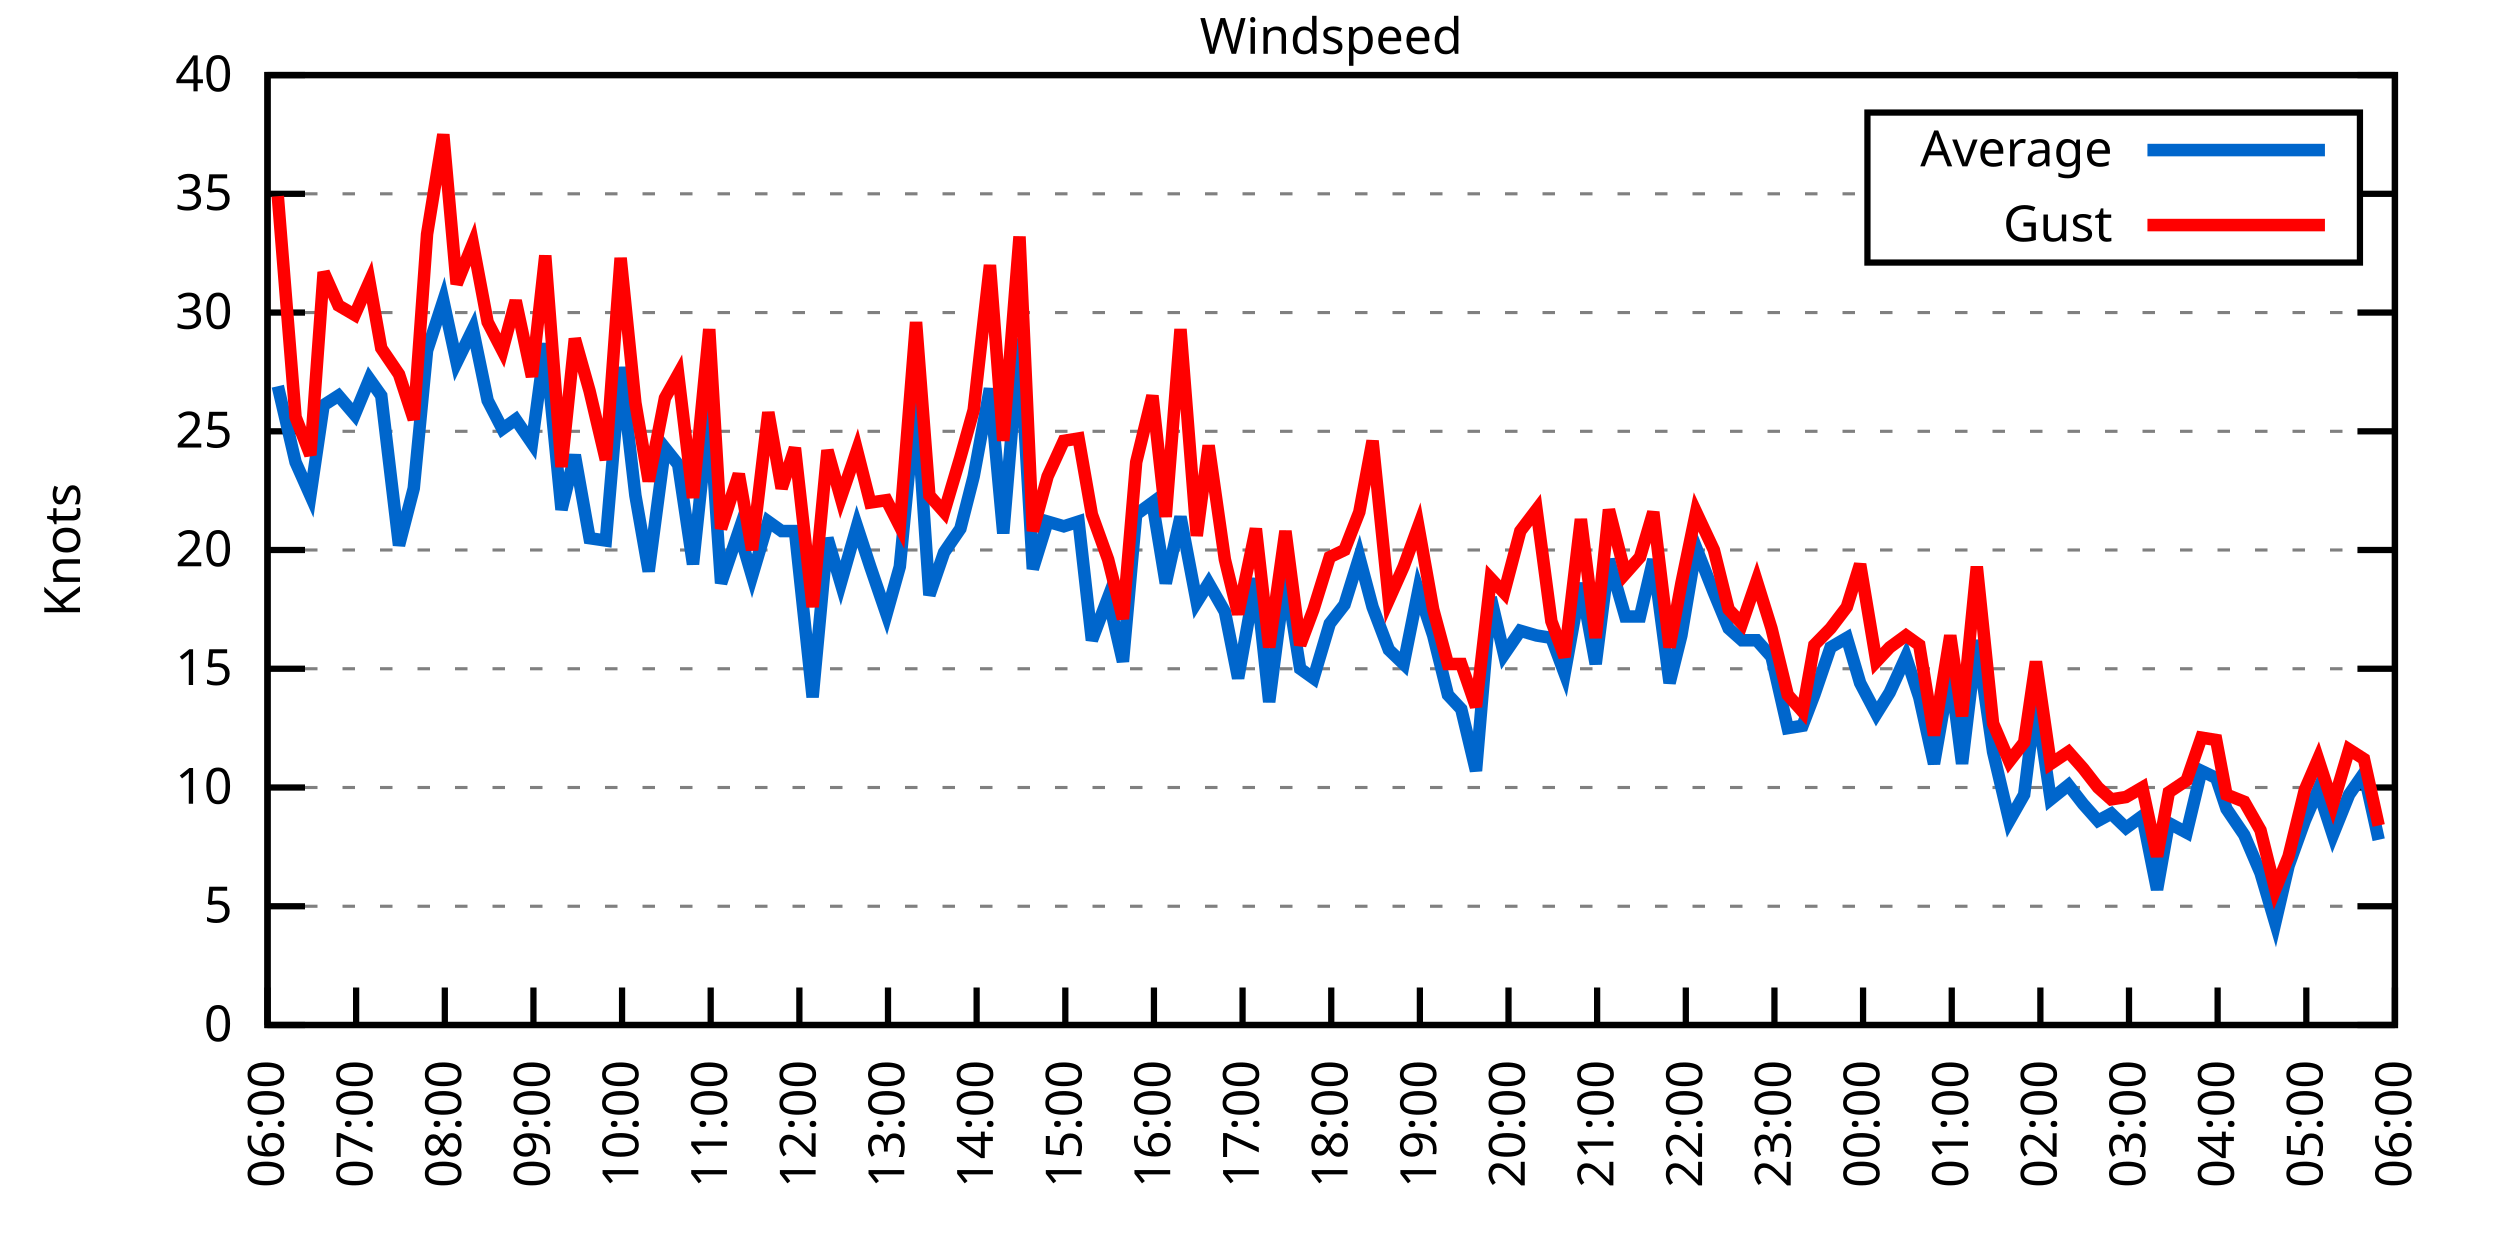
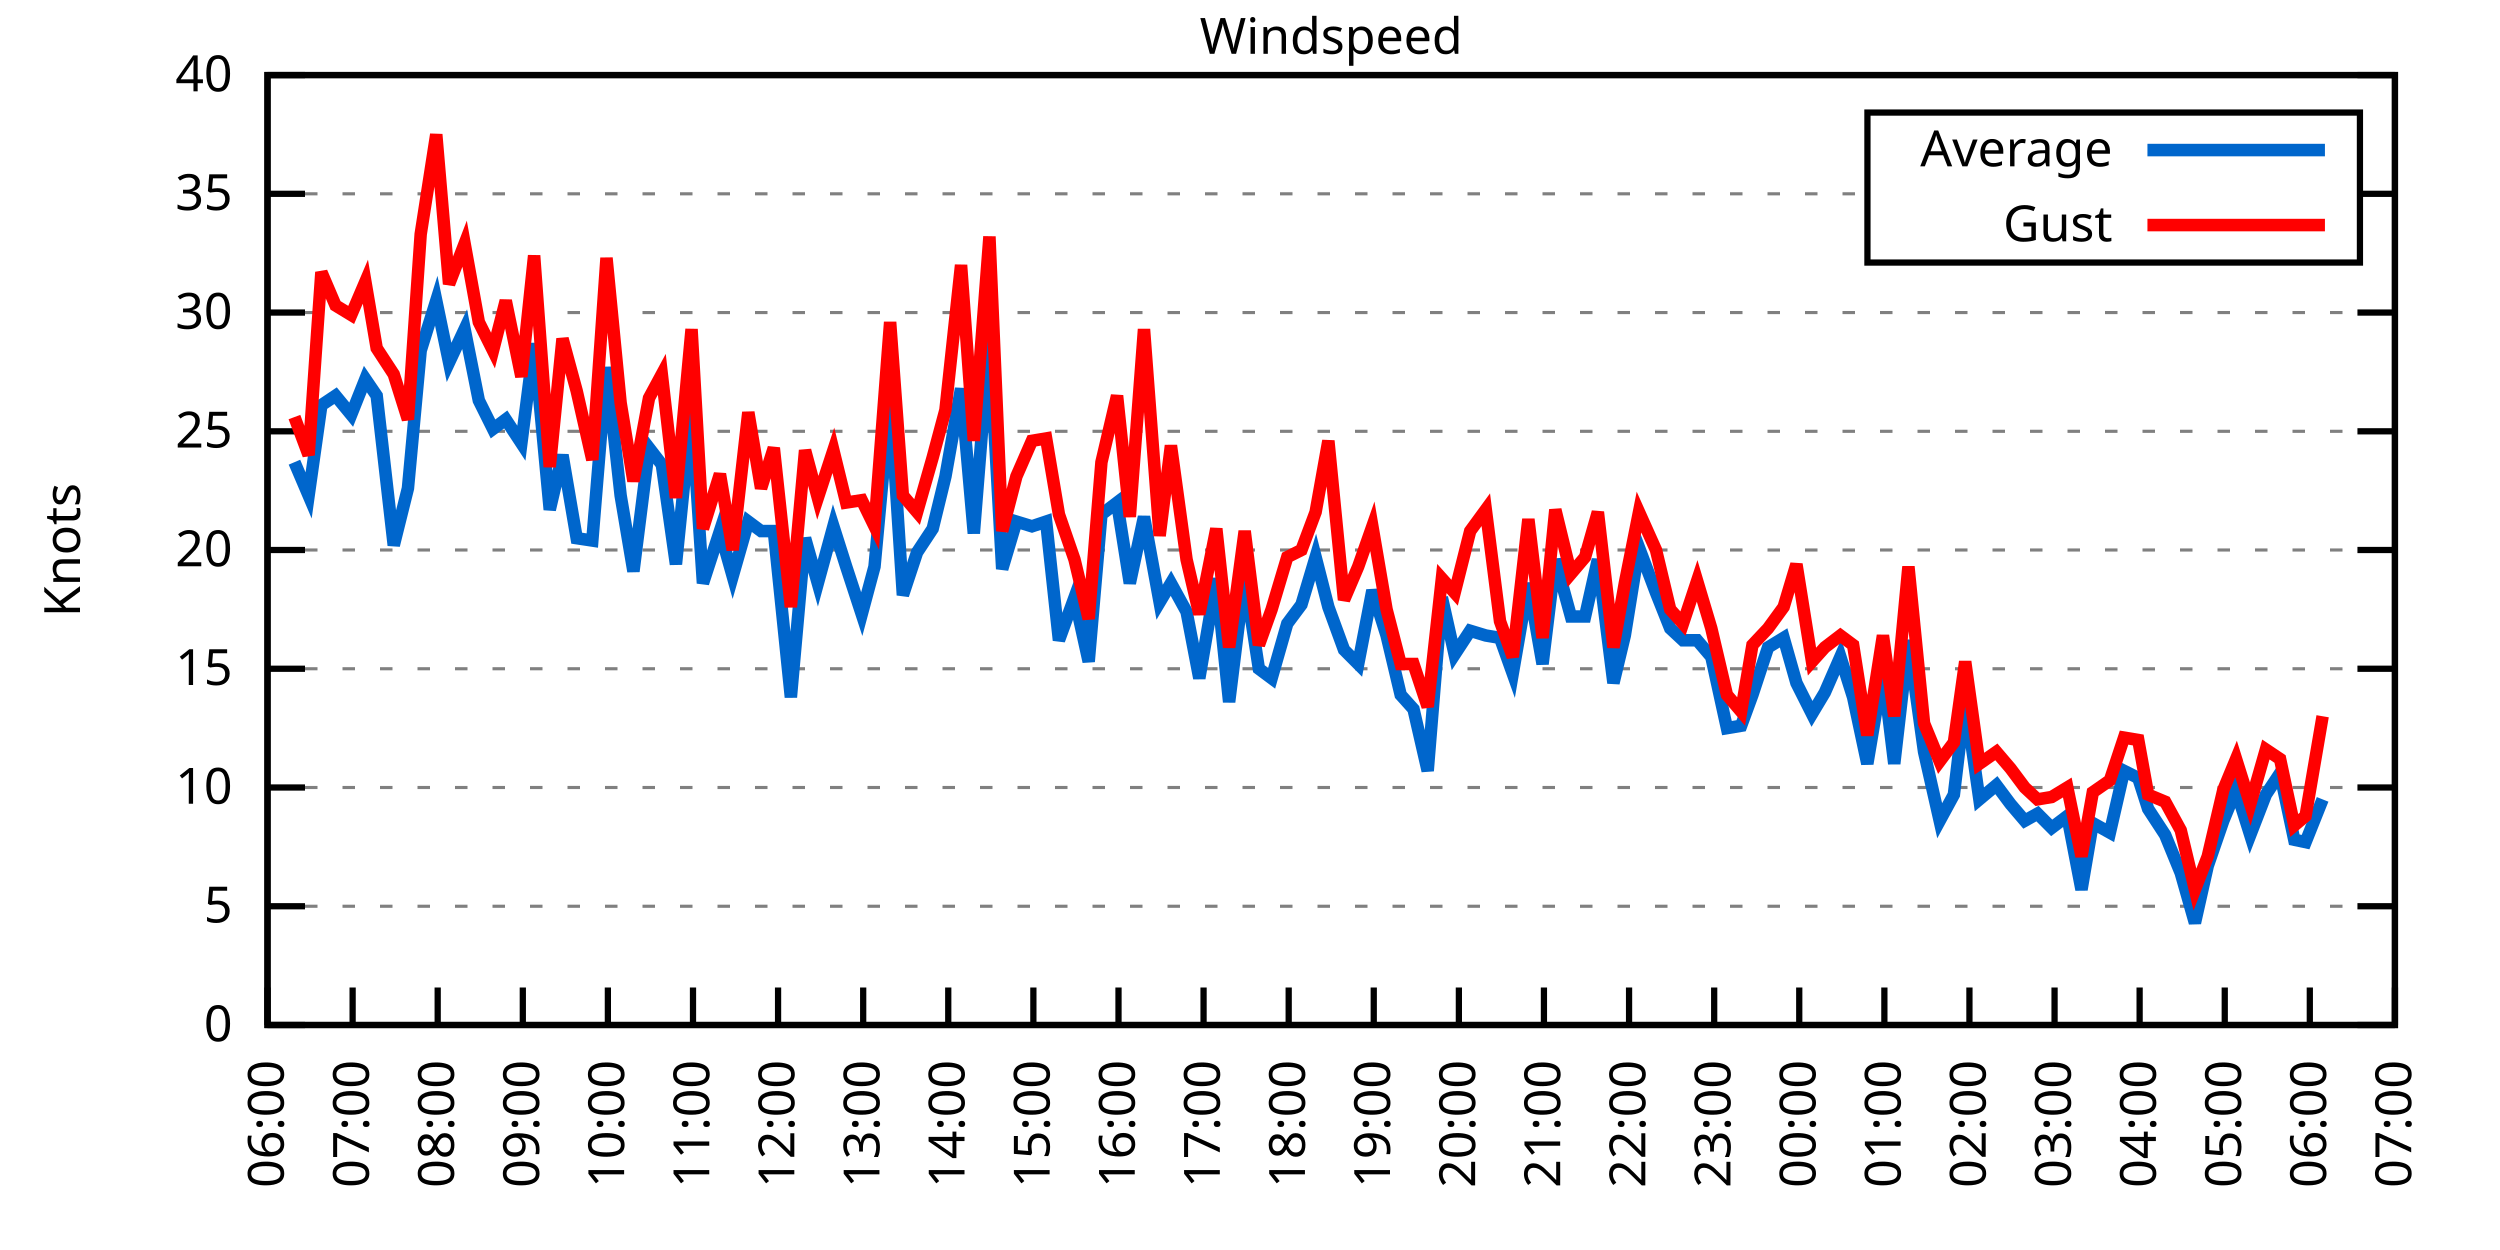
<svg xmlns="http://www.w3.org/2000/svg" xmlns:xlink="http://www.w3.org/1999/xlink" width="400" height="200" viewBox="0 0 400 200">
  <g id="gnuplot_canvas">
    <rect x="0" y="0" width="400" height="200" fill="none" />
    <defs>
      <circle id="gpDot" r="0.5" stroke-width="0.5" stroke="currentColor" />
      <path id="gpPt0" stroke-width="0.333" stroke="currentColor" d="M-1,0 h2 M0,-1 v2" />
      <path id="gpPt1" stroke-width="0.333" stroke="currentColor" d="M-1,-1 L1,1 M1,-1 L-1,1" />
      <path id="gpPt2" stroke-width="0.333" stroke="currentColor" d="M-1,0 L1,0 M0,-1 L0,1 M-1,-1 L1,1 M-1,1 L1,-1" />
      <rect id="gpPt3" stroke-width="0.333" stroke="currentColor" x="-1" y="-1" width="2" height="2" />
      <rect id="gpPt4" stroke-width="0.333" stroke="currentColor" fill="currentColor" x="-1" y="-1" width="2" height="2" />
      <circle id="gpPt5" stroke-width="0.333" stroke="currentColor" cx="0" cy="0" r="1" />
      <use xlink:href="#gpPt5" id="gpPt6" fill="currentColor" stroke="none" />
      <path id="gpPt7" stroke-width="0.333" stroke="currentColor" d="M0,-1.33 L-1.33,0.67 L1.33,0.67 z" />
      <use xlink:href="#gpPt7" id="gpPt8" fill="currentColor" stroke="none" />
      <use xlink:href="#gpPt7" id="gpPt9" stroke="currentColor" transform="rotate(180)" />
      <use xlink:href="#gpPt9" id="gpPt10" fill="currentColor" stroke="none" />
      <use xlink:href="#gpPt3" id="gpPt11" stroke="currentColor" transform="rotate(45)" />
      <use xlink:href="#gpPt11" id="gpPt12" fill="currentColor" stroke="none" />
      <path id="gpPt13" stroke-width="0.333" stroke="currentColor" d="M0,1.330 L1.265,0.411 L0.782,-1.067 L-0.782,-1.076 L-1.265,0.411 z" />
      <use xlink:href="#gpPt13" id="gpPt14" fill="currentColor" stroke="none" />
      <filter id="textbox" filterUnits="objectBoundingBox" x="0" y="0" height="1" width="1">
        <feFlood flood-color="white" flood-opacity="1" result="bgnd" />
        <feComposite in="SourceGraphic" in2="bgnd" operator="atop" />
      </filter>
      <filter id="greybox" filterUnits="objectBoundingBox" x="0" y="0" height="1" width="1">
        <feFlood flood-color="lightgrey" flood-opacity="1" result="grey" />
        <feComposite in="SourceGraphic" in2="grey" operator="atop" />
      </filter>
    </defs>
    <g fill="none" color="white" stroke="currentColor" stroke-width="1.00" stroke-linecap="butt" stroke-linejoin="miter">
</g>
    <g fill="none" color="black" stroke="currentColor" stroke-width="1.00" stroke-linecap="butt" stroke-linejoin="miter">
      <g stroke="none" shape-rendering="crispEdges">
        <polygon fill="rgb(255, 255, 255)" points="42.80,164.00 383.18,164.00 383.18,12.02 42.80,12.02 " />
      </g>
    </g>
    <g fill="none" color="black" stroke="currentColor" stroke-width="1.00" stroke-linecap="butt" stroke-linejoin="miter">
</g>
    <g fill="none" color="black" stroke="black" stroke-width="0.50" stroke-linecap="butt" stroke-linejoin="miter">
</g>
    <g fill="none" color="gray" stroke="currentColor" stroke-width="0.50" stroke-linecap="butt" stroke-linejoin="miter">
      <path stroke="gray" stroke-dasharray="2,4" class="gridline" d="M42.80,164.00 L383.19,164.00  " />
    </g>
    <g fill="none" color="gray" stroke="gray" stroke-width="1.00" stroke-linecap="butt" stroke-linejoin="miter">
</g>
    <g fill="none" color="black" stroke="currentColor" stroke-width="1.00" stroke-linecap="butt" stroke-linejoin="miter">
      <path stroke="black" d="M42.80,164.00 L48.80,164.00 M383.19,164.00 L377.19,164.00  " />
      <g transform="translate(37.20,166.60)" stroke="none" fill="black" font-family="Sans" font-size="8.00" text-anchor="end">
        <text>
          <tspan font-family="Sans"> 0</tspan>
        </text>
      </g>
    </g>
    <g fill="none" color="black" stroke="currentColor" stroke-width="1.00" stroke-linecap="butt" stroke-linejoin="miter">
</g>
    <g fill="none" color="black" stroke="black" stroke-width="0.50" stroke-linecap="butt" stroke-linejoin="miter">
</g>
    <g fill="none" color="gray" stroke="currentColor" stroke-width="0.50" stroke-linecap="butt" stroke-linejoin="miter">
      <path stroke="gray" stroke-dasharray="2,4" class="gridline" d="M42.80,145.00 L383.19,145.00  " />
    </g>
    <g fill="none" color="gray" stroke="gray" stroke-width="1.00" stroke-linecap="butt" stroke-linejoin="miter">
</g>
    <g fill="none" color="black" stroke="currentColor" stroke-width="1.00" stroke-linecap="butt" stroke-linejoin="miter">
      <path stroke="black" d="M42.80,145.00 L48.80,145.00 M383.19,145.00 L377.19,145.00  " />
      <g transform="translate(37.20,147.60)" stroke="none" fill="black" font-family="Sans" font-size="8.00" text-anchor="end">
        <text>
          <tspan font-family="Sans"> 5</tspan>
        </text>
      </g>
    </g>
    <g fill="none" color="black" stroke="currentColor" stroke-width="1.00" stroke-linecap="butt" stroke-linejoin="miter">
</g>
    <g fill="none" color="black" stroke="black" stroke-width="0.50" stroke-linecap="butt" stroke-linejoin="miter">
</g>
    <g fill="none" color="gray" stroke="currentColor" stroke-width="0.50" stroke-linecap="butt" stroke-linejoin="miter">
      <path stroke="gray" stroke-dasharray="2,4" class="gridline" d="M42.80,126.00 L383.19,126.00  " />
    </g>
    <g fill="none" color="gray" stroke="gray" stroke-width="1.00" stroke-linecap="butt" stroke-linejoin="miter">
</g>
    <g fill="none" color="black" stroke="currentColor" stroke-width="1.00" stroke-linecap="butt" stroke-linejoin="miter">
      <path stroke="black" d="M42.80,126.00 L48.80,126.00 M383.19,126.00 L377.19,126.00  " />
      <g transform="translate(37.20,128.60)" stroke="none" fill="black" font-family="Sans" font-size="8.00" text-anchor="end">
        <text>
          <tspan font-family="Sans"> 10</tspan>
        </text>
      </g>
    </g>
    <g fill="none" color="black" stroke="currentColor" stroke-width="1.00" stroke-linecap="butt" stroke-linejoin="miter">
</g>
    <g fill="none" color="black" stroke="black" stroke-width="0.50" stroke-linecap="butt" stroke-linejoin="miter">
</g>
    <g fill="none" color="gray" stroke="currentColor" stroke-width="0.50" stroke-linecap="butt" stroke-linejoin="miter">
      <path stroke="gray" stroke-dasharray="2,4" class="gridline" d="M42.80,107.00 L383.19,107.00  " />
    </g>
    <g fill="none" color="gray" stroke="gray" stroke-width="1.00" stroke-linecap="butt" stroke-linejoin="miter">
</g>
    <g fill="none" color="black" stroke="currentColor" stroke-width="1.00" stroke-linecap="butt" stroke-linejoin="miter">
      <path stroke="black" d="M42.80,107.00 L48.80,107.00 M383.19,107.00 L377.19,107.00  " />
      <g transform="translate(37.20,109.60)" stroke="none" fill="black" font-family="Sans" font-size="8.00" text-anchor="end">
        <text>
          <tspan font-family="Sans"> 15</tspan>
        </text>
      </g>
    </g>
    <g fill="none" color="black" stroke="currentColor" stroke-width="1.00" stroke-linecap="butt" stroke-linejoin="miter">
</g>
    <g fill="none" color="black" stroke="black" stroke-width="0.50" stroke-linecap="butt" stroke-linejoin="miter">
</g>
    <g fill="none" color="gray" stroke="currentColor" stroke-width="0.50" stroke-linecap="butt" stroke-linejoin="miter">
      <path stroke="gray" stroke-dasharray="2,4" class="gridline" d="M42.80,88.00 L383.19,88.00  " />
    </g>
    <g fill="none" color="gray" stroke="gray" stroke-width="1.00" stroke-linecap="butt" stroke-linejoin="miter">
</g>
    <g fill="none" color="black" stroke="currentColor" stroke-width="1.00" stroke-linecap="butt" stroke-linejoin="miter">
      <path stroke="black" d="M42.80,88.00 L48.80,88.00 M383.19,88.00 L377.19,88.00  " />
      <g transform="translate(37.20,90.60)" stroke="none" fill="black" font-family="Sans" font-size="8.00" text-anchor="end">
        <text>
          <tspan font-family="Sans"> 20</tspan>
        </text>
      </g>
    </g>
    <g fill="none" color="black" stroke="currentColor" stroke-width="1.00" stroke-linecap="butt" stroke-linejoin="miter">
</g>
    <g fill="none" color="black" stroke="black" stroke-width="0.50" stroke-linecap="butt" stroke-linejoin="miter">
</g>
    <g fill="none" color="gray" stroke="currentColor" stroke-width="0.50" stroke-linecap="butt" stroke-linejoin="miter">
      <path stroke="gray" stroke-dasharray="2,4" class="gridline" d="M42.80,69.01 L383.19,69.01  " />
    </g>
    <g fill="none" color="gray" stroke="gray" stroke-width="1.00" stroke-linecap="butt" stroke-linejoin="miter">
</g>
    <g fill="none" color="black" stroke="currentColor" stroke-width="1.00" stroke-linecap="butt" stroke-linejoin="miter">
      <path stroke="black" d="M42.80,69.01 L48.80,69.01 M383.19,69.01 L377.19,69.01  " />
      <g transform="translate(37.20,71.61)" stroke="none" fill="black" font-family="Sans" font-size="8.00" text-anchor="end">
        <text>
          <tspan font-family="Sans"> 25</tspan>
        </text>
      </g>
    </g>
    <g fill="none" color="black" stroke="currentColor" stroke-width="1.00" stroke-linecap="butt" stroke-linejoin="miter">
</g>
    <g fill="none" color="black" stroke="black" stroke-width="0.50" stroke-linecap="butt" stroke-linejoin="miter">
</g>
    <g fill="none" color="gray" stroke="currentColor" stroke-width="0.50" stroke-linecap="butt" stroke-linejoin="miter">
      <path stroke="gray" stroke-dasharray="2,4" class="gridline" d="M42.80,50.01 L383.19,50.01  " />
    </g>
    <g fill="none" color="gray" stroke="gray" stroke-width="1.00" stroke-linecap="butt" stroke-linejoin="miter">
</g>
    <g fill="none" color="black" stroke="currentColor" stroke-width="1.00" stroke-linecap="butt" stroke-linejoin="miter">
      <path stroke="black" d="M42.80,50.01 L48.80,50.01 M383.19,50.01 L377.19,50.01  " />
      <g transform="translate(37.20,52.61)" stroke="none" fill="black" font-family="Sans" font-size="8.00" text-anchor="end">
        <text>
          <tspan font-family="Sans"> 30</tspan>
        </text>
      </g>
    </g>
    <g fill="none" color="black" stroke="currentColor" stroke-width="1.00" stroke-linecap="butt" stroke-linejoin="miter">
</g>
    <g fill="none" color="black" stroke="black" stroke-width="0.50" stroke-linecap="butt" stroke-linejoin="miter">
</g>
    <g fill="none" color="gray" stroke="currentColor" stroke-width="0.50" stroke-linecap="butt" stroke-linejoin="miter">
      <path stroke="gray" stroke-dasharray="2,4" class="gridline" d="M42.80,31.01 L298.79,31.01 M377.59,31.01 L383.19,31.01  " />
    </g>
    <g fill="none" color="gray" stroke="gray" stroke-width="1.00" stroke-linecap="butt" stroke-linejoin="miter">
</g>
    <g fill="none" color="black" stroke="currentColor" stroke-width="1.00" stroke-linecap="butt" stroke-linejoin="miter">
      <path stroke="black" d="M42.80,31.01 L48.80,31.01 M383.19,31.01 L377.19,31.01  " />
      <g transform="translate(37.20,33.61)" stroke="none" fill="black" font-family="Sans" font-size="8.00" text-anchor="end">
        <text>
          <tspan font-family="Sans"> 35</tspan>
        </text>
      </g>
    </g>
    <g fill="none" color="black" stroke="currentColor" stroke-width="1.00" stroke-linecap="butt" stroke-linejoin="miter">
</g>
    <g fill="none" color="black" stroke="black" stroke-width="0.50" stroke-linecap="butt" stroke-linejoin="miter">
</g>
    <g fill="none" color="gray" stroke="currentColor" stroke-width="0.50" stroke-linecap="butt" stroke-linejoin="miter">
      <path stroke="gray" stroke-dasharray="2,4" class="gridline" d="M42.80,12.01 L383.19,12.01  " />
    </g>
    <g fill="none" color="gray" stroke="gray" stroke-width="1.00" stroke-linecap="butt" stroke-linejoin="miter">
</g>
    <g fill="none" color="black" stroke="currentColor" stroke-width="1.00" stroke-linecap="butt" stroke-linejoin="miter">
      <path stroke="black" d="M42.80,12.01 L48.80,12.01 M383.19,12.01 L377.19,12.01  " />
      <g transform="translate(37.20,14.61)" stroke="none" fill="black" font-family="Sans" font-size="8.00" text-anchor="end">
        <text>
          <tspan font-family="Sans"> 40</tspan>
        </text>
      </g>
    </g>
    <g fill="none" color="black" stroke="currentColor" stroke-width="1.00" stroke-linecap="butt" stroke-linejoin="miter">
      <path stroke="black" d="M42.80,164.00 L42.80,158.00  " />
      <g transform="translate(45.40,169.60) rotate(270.00)" stroke="none" fill="black" font-family="Sans" font-size="8.00" text-anchor="end">
        <text>
          <tspan font-family="Sans">06:00</tspan>
        </text>
      </g>
    </g>
    <g fill="none" color="black" stroke="currentColor" stroke-width="1.00" stroke-linecap="butt" stroke-linejoin="miter">
-       <path stroke="black" d="M56.98,164.00 L56.98,158.00  " />
-       <g transform="translate(59.58,169.60) rotate(270.00)" stroke="none" fill="black" font-family="Sans" font-size="8.00" text-anchor="end">
+       <path stroke="black" d="M56.42,164.00 L56.42,158.00  " />
+       <g transform="translate(59.02,169.60) rotate(270.00)" stroke="none" fill="black" font-family="Sans" font-size="8.00" text-anchor="end">
        <text>
          <tspan font-family="Sans">07:00</tspan>
        </text>
      </g>
    </g>
    <g fill="none" color="black" stroke="currentColor" stroke-width="1.00" stroke-linecap="butt" stroke-linejoin="miter">
-       <path stroke="black" d="M71.17,164.00 L71.17,158.00  " />
-       <g transform="translate(73.77,169.60) rotate(270.00)" stroke="none" fill="black" font-family="Sans" font-size="8.00" text-anchor="end">
+       <path stroke="black" d="M70.03,164.00 L70.03,158.00  " />
+       <g transform="translate(72.63,169.60) rotate(270.00)" stroke="none" fill="black" font-family="Sans" font-size="8.00" text-anchor="end">
        <text>
          <tspan font-family="Sans">08:00</tspan>
        </text>
      </g>
    </g>
    <g fill="none" color="black" stroke="currentColor" stroke-width="1.00" stroke-linecap="butt" stroke-linejoin="miter">
-       <path stroke="black" d="M85.35,164.00 L85.35,158.00  " />
-       <g transform="translate(87.95,169.60) rotate(270.00)" stroke="none" fill="black" font-family="Sans" font-size="8.00" text-anchor="end">
+       <path stroke="black" d="M83.65,164.00 L83.65,158.00  " />
+       <g transform="translate(86.25,169.60) rotate(270.00)" stroke="none" fill="black" font-family="Sans" font-size="8.00" text-anchor="end">
        <text>
          <tspan font-family="Sans">09:00</tspan>
        </text>
      </g>
    </g>
    <g fill="none" color="black" stroke="currentColor" stroke-width="1.00" stroke-linecap="butt" stroke-linejoin="miter">
-       <path stroke="black" d="M99.53,164.00 L99.53,158.00  " />
-       <g transform="translate(102.13,169.60) rotate(270.00)" stroke="none" fill="black" font-family="Sans" font-size="8.00" text-anchor="end">
+       <path stroke="black" d="M97.26,164.00 L97.26,158.00  " />
+       <g transform="translate(99.86,169.60) rotate(270.00)" stroke="none" fill="black" font-family="Sans" font-size="8.00" text-anchor="end">
        <text>
          <tspan font-family="Sans">10:00</tspan>
        </text>
      </g>
    </g>
    <g fill="none" color="black" stroke="currentColor" stroke-width="1.00" stroke-linecap="butt" stroke-linejoin="miter">
-       <path stroke="black" d="M113.71,164.00 L113.71,158.00  " />
-       <g transform="translate(116.31,169.60) rotate(270.00)" stroke="none" fill="black" font-family="Sans" font-size="8.00" text-anchor="end">
+       <path stroke="black" d="M110.88,164.00 L110.88,158.00  " />
+       <g transform="translate(113.48,169.60) rotate(270.00)" stroke="none" fill="black" font-family="Sans" font-size="8.00" text-anchor="end">
        <text>
          <tspan font-family="Sans">11:00</tspan>
        </text>
      </g>
    </g>
    <g fill="none" color="black" stroke="currentColor" stroke-width="1.00" stroke-linecap="butt" stroke-linejoin="miter">
-       <path stroke="black" d="M127.90,164.00 L127.90,158.00  " />
-       <g transform="translate(130.50,169.60) rotate(270.00)" stroke="none" fill="black" font-family="Sans" font-size="8.00" text-anchor="end">
+       <path stroke="black" d="M124.49,164.00 L124.49,158.00  " />
+       <g transform="translate(127.09,169.60) rotate(270.00)" stroke="none" fill="black" font-family="Sans" font-size="8.00" text-anchor="end">
        <text>
          <tspan font-family="Sans">12:00</tspan>
        </text>
      </g>
    </g>
    <g fill="none" color="black" stroke="currentColor" stroke-width="1.00" stroke-linecap="butt" stroke-linejoin="miter">
-       <path stroke="black" d="M142.08,164.00 L142.08,158.00  " />
-       <g transform="translate(144.68,169.60) rotate(270.00)" stroke="none" fill="black" font-family="Sans" font-size="8.00" text-anchor="end">
+       <path stroke="black" d="M138.11,164.00 L138.11,158.00  " />
+       <g transform="translate(140.71,169.60) rotate(270.00)" stroke="none" fill="black" font-family="Sans" font-size="8.00" text-anchor="end">
        <text>
          <tspan font-family="Sans">13:00</tspan>
        </text>
      </g>
    </g>
    <g fill="none" color="black" stroke="currentColor" stroke-width="1.00" stroke-linecap="butt" stroke-linejoin="miter">
-       <path stroke="black" d="M156.26,164.00 L156.26,158.00  " />
-       <g transform="translate(158.86,169.60) rotate(270.00)" stroke="none" fill="black" font-family="Sans" font-size="8.00" text-anchor="end">
+       <path stroke="black" d="M151.72,164.00 L151.72,158.00  " />
+       <g transform="translate(154.32,169.60) rotate(270.00)" stroke="none" fill="black" font-family="Sans" font-size="8.00" text-anchor="end">
        <text>
          <tspan font-family="Sans">14:00</tspan>
        </text>
      </g>
    </g>
    <g fill="none" color="black" stroke="currentColor" stroke-width="1.00" stroke-linecap="butt" stroke-linejoin="miter">
-       <path stroke="black" d="M170.45,164.00 L170.45,158.00  " />
-       <g transform="translate(173.05,169.60) rotate(270.00)" stroke="none" fill="black" font-family="Sans" font-size="8.00" text-anchor="end">
+       <path stroke="black" d="M165.34,164.00 L165.34,158.00  " />
+       <g transform="translate(167.94,169.60) rotate(270.00)" stroke="none" fill="black" font-family="Sans" font-size="8.00" text-anchor="end">
        <text>
          <tspan font-family="Sans">15:00</tspan>
        </text>
      </g>
    </g>
    <g fill="none" color="black" stroke="currentColor" stroke-width="1.00" stroke-linecap="butt" stroke-linejoin="miter">
-       <path stroke="black" d="M184.63,164.00 L184.63,158.00  " />
-       <g transform="translate(187.23,169.60) rotate(270.00)" stroke="none" fill="black" font-family="Sans" font-size="8.00" text-anchor="end">
+       <path stroke="black" d="M178.96,164.00 L178.96,158.00  " />
+       <g transform="translate(181.56,169.60) rotate(270.00)" stroke="none" fill="black" font-family="Sans" font-size="8.00" text-anchor="end">
        <text>
          <tspan font-family="Sans">16:00</tspan>
        </text>
      </g>
    </g>
    <g fill="none" color="black" stroke="currentColor" stroke-width="1.00" stroke-linecap="butt" stroke-linejoin="miter">
-       <path stroke="black" d="M198.81,164.00 L198.81,158.00  " />
-       <g transform="translate(201.41,169.60) rotate(270.00)" stroke="none" fill="black" font-family="Sans" font-size="8.00" text-anchor="end">
+       <path stroke="black" d="M192.57,164.00 L192.57,158.00  " />
+       <g transform="translate(195.17,169.60) rotate(270.00)" stroke="none" fill="black" font-family="Sans" font-size="8.00" text-anchor="end">
        <text>
          <tspan font-family="Sans">17:00</tspan>
        </text>
      </g>
    </g>
    <g fill="none" color="black" stroke="currentColor" stroke-width="1.00" stroke-linecap="butt" stroke-linejoin="miter">
-       <path stroke="black" d="M213.00,164.00 L213.00,158.00  " />
-       <g transform="translate(215.60,169.60) rotate(270.00)" stroke="none" fill="black" font-family="Sans" font-size="8.00" text-anchor="end">
+       <path stroke="black" d="M206.19,164.00 L206.19,158.00  " />
+       <g transform="translate(208.79,169.60) rotate(270.00)" stroke="none" fill="black" font-family="Sans" font-size="8.00" text-anchor="end">
        <text>
          <tspan font-family="Sans">18:00</tspan>
        </text>
      </g>
    </g>
    <g fill="none" color="black" stroke="currentColor" stroke-width="1.00" stroke-linecap="butt" stroke-linejoin="miter">
-       <path stroke="black" d="M227.18,164.00 L227.18,158.00  " />
-       <g transform="translate(229.78,169.60) rotate(270.00)" stroke="none" fill="black" font-family="Sans" font-size="8.00" text-anchor="end">
+       <path stroke="black" d="M219.80,164.00 L219.80,158.00  " />
+       <g transform="translate(222.40,169.60) rotate(270.00)" stroke="none" fill="black" font-family="Sans" font-size="8.00" text-anchor="end">
        <text>
          <tspan font-family="Sans">19:00</tspan>
        </text>
      </g>
    </g>
    <g fill="none" color="black" stroke="currentColor" stroke-width="1.00" stroke-linecap="butt" stroke-linejoin="miter">
-       <path stroke="black" d="M241.36,164.00 L241.36,158.00  " />
-       <g transform="translate(243.96,169.60) rotate(270.00)" stroke="none" fill="black" font-family="Sans" font-size="8.00" text-anchor="end">
+       <path stroke="black" d="M233.42,164.00 L233.42,158.00  " />
+       <g transform="translate(236.02,169.60) rotate(270.00)" stroke="none" fill="black" font-family="Sans" font-size="8.00" text-anchor="end">
        <text>
          <tspan font-family="Sans">20:00</tspan>
        </text>
      </g>
    </g>
    <g fill="none" color="black" stroke="currentColor" stroke-width="1.00" stroke-linecap="butt" stroke-linejoin="miter">
-       <path stroke="black" d="M255.54,164.00 L255.54,158.00  " />
-       <g transform="translate(258.14,169.60) rotate(270.00)" stroke="none" fill="black" font-family="Sans" font-size="8.00" text-anchor="end">
+       <path stroke="black" d="M247.03,164.00 L247.03,158.00  " />
+       <g transform="translate(249.63,169.60) rotate(270.00)" stroke="none" fill="black" font-family="Sans" font-size="8.00" text-anchor="end">
        <text>
          <tspan font-family="Sans">21:00</tspan>
        </text>
      </g>
    </g>
    <g fill="none" color="black" stroke="currentColor" stroke-width="1.00" stroke-linecap="butt" stroke-linejoin="miter">
-       <path stroke="black" d="M269.73,164.00 L269.73,158.00  " />
-       <g transform="translate(272.33,169.60) rotate(270.00)" stroke="none" fill="black" font-family="Sans" font-size="8.00" text-anchor="end">
+       <path stroke="black" d="M260.65,164.00 L260.65,158.00  " />
+       <g transform="translate(263.25,169.60) rotate(270.00)" stroke="none" fill="black" font-family="Sans" font-size="8.00" text-anchor="end">
        <text>
          <tspan font-family="Sans">22:00</tspan>
        </text>
      </g>
    </g>
    <g fill="none" color="black" stroke="currentColor" stroke-width="1.00" stroke-linecap="butt" stroke-linejoin="miter">
-       <path stroke="black" d="M283.91,164.00 L283.91,158.00  " />
-       <g transform="translate(286.51,169.60) rotate(270.00)" stroke="none" fill="black" font-family="Sans" font-size="8.00" text-anchor="end">
+       <path stroke="black" d="M274.27,164.00 L274.27,158.00  " />
+       <g transform="translate(276.87,169.60) rotate(270.00)" stroke="none" fill="black" font-family="Sans" font-size="8.00" text-anchor="end">
        <text>
          <tspan font-family="Sans">23:00</tspan>
        </text>
      </g>
    </g>
    <g fill="none" color="black" stroke="currentColor" stroke-width="1.00" stroke-linecap="butt" stroke-linejoin="miter">
-       <path stroke="black" d="M298.09,164.00 L298.09,158.00  " />
-       <g transform="translate(300.69,169.60) rotate(270.00)" stroke="none" fill="black" font-family="Sans" font-size="8.00" text-anchor="end">
+       <path stroke="black" d="M287.88,164.00 L287.88,158.00  " />
+       <g transform="translate(290.48,169.60) rotate(270.00)" stroke="none" fill="black" font-family="Sans" font-size="8.00" text-anchor="end">
        <text>
          <tspan font-family="Sans">00:00</tspan>
        </text>
      </g>
    </g>
    <g fill="none" color="black" stroke="currentColor" stroke-width="1.00" stroke-linecap="butt" stroke-linejoin="miter">
-       <path stroke="black" d="M312.28,164.00 L312.28,158.00  " />
-       <g transform="translate(314.88,169.60) rotate(270.00)" stroke="none" fill="black" font-family="Sans" font-size="8.00" text-anchor="end">
+       <path stroke="black" d="M301.50,164.00 L301.50,158.00  " />
+       <g transform="translate(304.10,169.60) rotate(270.00)" stroke="none" fill="black" font-family="Sans" font-size="8.00" text-anchor="end">
        <text>
          <tspan font-family="Sans">01:00</tspan>
        </text>
      </g>
    </g>
    <g fill="none" color="black" stroke="currentColor" stroke-width="1.00" stroke-linecap="butt" stroke-linejoin="miter">
-       <path stroke="black" d="M326.46,164.00 L326.46,158.00  " />
-       <g transform="translate(329.06,169.60) rotate(270.00)" stroke="none" fill="black" font-family="Sans" font-size="8.00" text-anchor="end">
+       <path stroke="black" d="M315.11,164.00 L315.11,158.00  " />
+       <g transform="translate(317.71,169.60) rotate(270.00)" stroke="none" fill="black" font-family="Sans" font-size="8.00" text-anchor="end">
        <text>
          <tspan font-family="Sans">02:00</tspan>
        </text>
      </g>
    </g>
    <g fill="none" color="black" stroke="currentColor" stroke-width="1.00" stroke-linecap="butt" stroke-linejoin="miter">
-       <path stroke="black" d="M340.64,164.00 L340.64,158.00  " />
-       <g transform="translate(343.24,169.60) rotate(270.00)" stroke="none" fill="black" font-family="Sans" font-size="8.00" text-anchor="end">
+       <path stroke="black" d="M328.73,164.00 L328.73,158.00  " />
+       <g transform="translate(331.33,169.60) rotate(270.00)" stroke="none" fill="black" font-family="Sans" font-size="8.00" text-anchor="end">
        <text>
          <tspan font-family="Sans">03:00</tspan>
        </text>
      </g>
    </g>
    <g fill="none" color="black" stroke="currentColor" stroke-width="1.00" stroke-linecap="butt" stroke-linejoin="miter">
-       <path stroke="black" d="M354.82,164.00 L354.82,158.00  " />
-       <g transform="translate(357.42,169.60) rotate(270.00)" stroke="none" fill="black" font-family="Sans" font-size="8.00" text-anchor="end">
+       <path stroke="black" d="M342.34,164.00 L342.34,158.00  " />
+       <g transform="translate(344.94,169.60) rotate(270.00)" stroke="none" fill="black" font-family="Sans" font-size="8.00" text-anchor="end">
        <text>
          <tspan font-family="Sans">04:00</tspan>
        </text>
      </g>
    </g>
    <g fill="none" color="black" stroke="currentColor" stroke-width="1.00" stroke-linecap="butt" stroke-linejoin="miter">
-       <path stroke="black" d="M369.01,164.00 L369.01,158.00  " />
-       <g transform="translate(371.61,169.60) rotate(270.00)" stroke="none" fill="black" font-family="Sans" font-size="8.00" text-anchor="end">
+       <path stroke="black" d="M355.96,164.00 L355.96,158.00  " />
+       <g transform="translate(358.56,169.60) rotate(270.00)" stroke="none" fill="black" font-family="Sans" font-size="8.00" text-anchor="end">
        <text>
          <tspan font-family="Sans">05:00</tspan>
+         </text>
+       </g>
+     </g>
+     <g fill="none" color="black" stroke="currentColor" stroke-width="1.00" stroke-linecap="butt" stroke-linejoin="miter">
+       <path stroke="black" d="M369.57,164.00 L369.57,158.00  " />
+       <g transform="translate(372.17,169.60) rotate(270.00)" stroke="none" fill="black" font-family="Sans" font-size="8.00" text-anchor="end">
+         <text>
+           <tspan font-family="Sans">06:00</tspan>
        </text>
      </g>
    </g>
    <g fill="none" color="black" stroke="currentColor" stroke-width="1.00" stroke-linecap="butt" stroke-linejoin="miter">
      <path stroke="black" d="M383.19,164.00 L383.19,158.00  " />
      <g transform="translate(385.79,169.60) rotate(270.00)" stroke="none" fill="black" font-family="Sans" font-size="8.00" text-anchor="end">
        <text>
-           <tspan font-family="Sans">06:00</tspan>
+           <tspan font-family="Sans">07:00</tspan>
        </text>
      </g>
    </g>
    <g fill="none" color="black" stroke="currentColor" stroke-width="1.00" stroke-linecap="butt" stroke-linejoin="miter">
</g>
    <g fill="none" color="black" stroke="currentColor" stroke-width="1.00" stroke-linecap="butt" stroke-linejoin="miter">
      <path stroke="black" d="M42.80,12.01 L42.80,164.00 L383.19,164.00 L383.19,12.01 L42.80,12.01 Z  " />
    </g>
    <g fill="none" color="black" stroke="currentColor" stroke-width="1.00" stroke-linecap="butt" stroke-linejoin="miter">
</g>
    <g fill="none" color="black" stroke="currentColor" stroke-width="1.00" stroke-linecap="butt" stroke-linejoin="miter">
      <path stroke="black" d="M298.79,42.01 L298.79,18.01 L377.59,18.01 L377.59,42.01 L298.79,42.01 Z  " />
    </g>
    <g id="Windspeed_plot_1">
      <g fill="none" color="white" stroke="black" stroke-width="2.00" stroke-linecap="butt" stroke-linejoin="miter">
</g>
      <g fill="none" color="black" stroke="currentColor" stroke-width="2.00" stroke-linecap="butt" stroke-linejoin="miter">
        <g transform="translate(337.99,26.61)" stroke="none" fill="black" font-family="Sans" font-size="8.00" text-anchor="end">
          <text>
            <tspan font-family="Sans">Average</tspan>
          </text>
        </g>
      </g>
      <g fill="none" color="black" stroke="currentColor" stroke-width="2.00" stroke-linecap="butt" stroke-linejoin="miter">
-         <path stroke="rgb(  0, 102, 204)" d="M343.59,24.01 L371.99,24.01 M44.45,61.79 L47.29,73.95 L49.66,79.27 L51.78,64.83 L54.15,63.31 L56.75,66.35   L59.11,60.65 L61.00,63.31 L63.84,87.25 L66.20,78.13 L68.33,56.09 L70.93,48.11 L73.06,57.99 L75.66,52.67   L78.02,64.07 L80.38,68.63 L82.51,67.11 L85.11,70.91 L87.24,54.95 L89.84,81.55 L91.97,72.81 L94.33,86.11   L96.93,86.49 L99.30,58.75 L101.66,79.27 L103.79,91.42 L106.39,71.67 L108.51,74.33 L110.88,90.28 L113.48,65.59   L115.37,93.32 L118.21,84.97 L120.33,92.18 L122.93,83.45 L125.06,84.97 L127.19,84.97 L130.02,111.56 L132.39,86.11   L134.52,93.32 L137.12,84.21 L139.24,90.66 L141.84,98.26 L143.97,90.66 L146.57,63.69 L148.70,95.22 L151.06,88.38   L153.66,84.59 L155.79,76.23 L158.39,62.17 L160.52,85.35 L163.12,54.19 L165.25,91.04 L167.61,83.45 L170.21,84.21   L172.57,83.45 L174.70,102.44 L177.30,95.60 L179.67,105.86 L181.79,82.31 L184.39,80.41 L186.52,93.32 L188.88,82.69   L191.48,96.36 L193.38,93.32 L195.98,97.88 L198.10,108.52 L200.94,92.56 L203.07,112.32 L205.67,92.18 L208.03,107.00   L210.16,108.52 L212.76,99.78 L215.12,96.74 L217.49,89.14 L219.61,97.12 L222.21,103.96 L224.58,106.24 L226.94,94.46   L229.31,101.68 L231.67,111.18 L233.80,113.46 L236.16,123.34 L238.52,95.60 L240.65,104.72 L243.25,100.92 L245.85,101.68   L248.22,102.06 L250.34,107.76 L252.94,93.32 L255.31,106.24 L257.43,89.52 L260.04,98.64 L262.40,98.64 L264.53,89.52   L267.13,109.28 L269.02,101.68 L271.38,87.63 L274.22,94.84 L276.58,100.54 L278.71,102.44 L281.07,102.44 L283.44,105.10   L286.04,116.50 L288.40,116.12 L290.29,111.18 L292.89,103.58 L295.49,102.06 L297.62,109.28 L300.22,114.22 L302.35,110.80   L304.95,105.10 L307.08,111.56 L309.44,122.20 L312.04,107.38 L313.93,122.20 L316.29,102.44 L318.89,120.30 L321.49,131.32   L323.86,127.14 L325.75,111.94 L328.11,127.90 L330.95,125.62 L333.31,128.66 L335.68,131.32 L337.80,130.18 L340.17,132.46   L342.77,130.56 L345.13,142.34 L347.02,131.70 L349.86,133.22 L352.22,123.34 L354.59,124.48 L356.24,129.42 L359.08,133.60   L361.68,139.68 L364.04,147.66 L366.17,138.54 L368.77,131.32 L370.90,126.38 L373.26,133.60 L375.86,127.14 L378.23,123.72   L380.59,134.36  " />
+         <path stroke="rgb(  0, 102, 204)" d="M343.59,24.01 L371.99,24.01 M47.11,73.95 L49.38,79.27 L51.42,64.83 L53.69,63.31 L56.19,66.35 L58.46,60.65   L60.27,63.31 L63.00,87.25 L65.27,78.13 L67.31,56.09 L69.80,48.11 L71.85,57.99 L74.34,52.67 L76.61,64.07   L78.88,68.63 L80.92,67.11 L83.42,70.91 L85.46,54.95 L87.96,81.55 L90.00,72.81 L92.27,86.11 L94.77,86.49   L97.04,58.75 L99.30,79.27 L101.35,91.42 L103.84,71.67 L105.89,74.33 L108.15,90.28 L110.65,65.59 L112.47,93.32   L115.19,84.97 L117.23,92.18 L119.73,83.45 L121.77,84.97 L123.81,84.97 L126.54,111.56 L128.81,86.11 L130.85,93.32   L133.34,84.21 L135.39,90.66 L137.88,98.26 L139.92,90.66 L142.42,63.69 L144.46,95.22 L146.73,88.38 L149.23,84.59   L151.27,76.23 L153.77,62.17 L155.81,85.35 L158.31,54.19 L160.35,91.04 L162.62,83.45 L165.11,84.21 L167.38,83.45   L169.43,102.44 L171.92,95.60 L174.19,105.86 L176.23,82.31 L178.73,80.41 L180.77,93.32 L183.04,82.69 L185.54,96.36   L187.35,93.32 L189.85,97.88 L191.89,108.52 L194.61,92.56 L196.66,112.32 L199.15,92.18 L201.42,107.00 L203.46,108.52   L205.96,99.78 L208.23,96.74 L210.50,89.14 L212.54,97.12 L215.04,103.96 L217.31,106.24 L219.58,94.46 L221.85,101.68   L224.11,111.18 L226.16,113.46 L228.43,123.34 L230.70,95.60 L232.74,104.72 L235.23,100.92 L237.73,101.68 L240.00,102.06   L242.04,107.76 L244.54,93.32 L246.81,106.24 L248.85,89.52 L251.35,98.64 L253.61,98.64 L255.66,89.52 L258.15,109.28   L259.97,101.68 L262.24,87.63 L264.96,94.84 L267.23,100.54 L269.27,102.44 L271.54,102.44 L273.81,105.10 L276.31,116.50   L278.58,116.12 L280.39,111.18 L282.89,103.58 L285.38,102.06 L287.43,109.28 L289.92,114.22 L291.97,110.80 L294.46,105.10   L296.50,111.56 L298.77,122.20 L301.27,107.38 L303.08,122.20 L305.35,102.44 L307.85,120.30 L310.35,131.32 L312.62,127.14   L314.43,111.94 L316.70,127.90 L319.42,125.62 L321.69,128.66 L323.96,131.32 L326.00,130.18 L328.27,132.46 L330.77,130.56   L333.04,142.34 L334.85,131.70 L337.58,133.22 L339.85,123.34 L342.12,124.48 L343.70,129.42 L346.43,133.60 L348.92,139.68   L351.19,147.66 L353.24,138.54 L355.73,131.32 L357.77,126.38 L360.04,133.60 L362.54,127.14 L364.81,123.72 L367.08,134.36   L368.89,134.74 L371.62,127.90  " />
      </g>
    </g>
    <g id="Windspeed_plot_2">
      <g fill="none" color="black" stroke="currentColor" stroke-width="2.00" stroke-linecap="butt" stroke-linejoin="miter">
        <g transform="translate(337.99,38.61)" stroke="none" fill="black" font-family="Sans" font-size="8.00" text-anchor="end">
          <text>
            <tspan font-family="Sans">Gust</tspan>
          </text>
        </g>
      </g>
      <g fill="none" color="black" stroke="currentColor" stroke-width="2.00" stroke-linecap="butt" stroke-linejoin="miter">
-         <path stroke="rgb(255,   0,   0)" d="M343.59,36.01 L371.99,36.01 M44.45,31.39 L47.29,66.73 L49.66,72.81 L51.78,43.55 L54.15,48.87 L56.75,50.39   L59.11,45.07 L61.00,55.71 L63.84,59.89 L66.20,67.11 L68.33,37.47 L70.93,21.51 L73.06,45.45 L75.66,38.99   L78.02,51.53 L80.38,56.09 L82.51,48.11 L85.11,60.27 L87.24,40.89 L89.84,74.71 L91.97,54.19 L94.33,62.55   L96.93,73.57 L99.30,41.27 L101.66,64.45 L103.79,76.99 L106.39,63.69 L108.51,59.89 L110.88,79.65 L113.48,52.67   L115.37,84.59 L118.21,75.85 L120.33,88.00 L122.93,65.97 L125.06,78.13 L127.19,71.67 L130.02,97.12 L132.39,72.05   L134.52,79.65 L137.12,72.05 L139.24,80.41 L141.84,80.03 L143.97,84.21 L146.57,51.53 L148.70,79.27 L151.06,81.93   L153.66,73.19 L155.79,65.59 L158.39,42.41 L160.52,70.53 L163.12,37.85 L165.25,84.97 L167.61,76.23 L170.21,70.53   L172.57,70.15 L174.70,82.31 L177.30,89.52 L179.67,99.02 L181.79,73.95 L184.39,63.31 L186.52,82.69 L188.88,52.67   L191.48,85.73 L193.38,71.29 L195.98,89.52 L198.10,98.26 L200.94,84.59 L203.07,103.58 L205.67,84.97 L208.03,103.20   L210.16,97.50 L212.76,89.14 L215.12,88.00 L217.49,81.93 L219.61,70.53 L222.21,95.98 L224.58,90.66 L226.94,84.21   L229.31,97.50 L231.67,106.24 L233.80,106.24 L236.16,113.08 L238.52,92.56 L240.65,94.84 L243.25,84.97 L245.85,81.55   L248.22,99.40 L250.34,105.10 L252.94,83.07 L255.31,102.06 L257.43,81.55 L260.04,91.80 L262.40,89.14 L264.53,81.93   L267.13,103.58 L269.02,93.32 L271.38,81.93 L274.22,88.00 L276.58,97.50 L278.71,99.78 L281.07,92.94 L283.44,100.54   L286.04,111.18 L288.40,113.84 L290.29,103.20 L292.89,100.54 L295.49,97.12 L297.62,90.28 L300.22,105.86 L302.35,103.58   L304.95,101.68 L307.08,103.20 L309.44,117.64 L312.04,101.68 L313.93,114.60 L316.29,90.66 L318.89,115.74 L321.49,121.82   L323.86,118.78 L325.75,105.86 L328.11,122.20 L330.95,120.30 L333.31,122.96 L335.68,126.00 L337.80,127.90 L340.17,127.52   L342.77,126.00 L345.13,137.02 L347.02,126.76 L349.86,124.86 L352.22,118.02 L354.59,118.40 L356.24,127.14 L359.08,128.28   L361.68,132.84 L364.04,142.34 L366.17,137.02 L368.77,126.38 L370.90,121.44 L373.26,128.66 L375.86,119.92 L378.23,121.44   L380.59,132.08  " />
+         <path stroke="rgb(255,   0,   0)" d="M343.59,36.01 L371.99,36.01 M47.11,66.73 L49.38,72.81 L51.42,43.55 L53.69,48.87 L56.19,50.39 L58.46,45.07   L60.27,55.71 L63.00,59.89 L65.27,67.11 L67.31,37.47 L69.80,21.51 L71.85,45.45 L74.34,38.99 L76.61,51.53   L78.88,56.09 L80.92,48.11 L83.42,60.27 L85.46,40.89 L87.96,74.71 L90.00,54.19 L92.27,62.55 L94.77,73.57   L97.04,41.27 L99.30,64.45 L101.35,76.99 L103.84,63.69 L105.89,59.89 L108.15,79.65 L110.65,52.67 L112.47,84.59   L115.19,75.85 L117.23,88.00 L119.73,65.97 L121.77,78.13 L123.81,71.67 L126.54,97.12 L128.81,72.05 L130.85,79.65   L133.34,72.05 L135.39,80.41 L137.88,80.03 L139.92,84.21 L142.42,51.53 L144.46,79.27 L146.73,81.93 L149.23,73.19   L151.27,65.59 L153.77,42.41 L155.81,70.53 L158.31,37.85 L160.35,84.97 L162.62,76.23 L165.11,70.53 L167.38,70.15   L169.43,82.31 L171.92,89.52 L174.19,99.02 L176.23,73.95 L178.73,63.31 L180.77,82.69 L183.04,52.67 L185.54,85.73   L187.35,71.29 L189.85,89.52 L191.89,98.26 L194.61,84.59 L196.66,103.58 L199.15,84.97 L201.42,103.20 L203.46,97.50   L205.96,89.14 L208.23,88.00 L210.50,81.93 L212.54,70.53 L215.04,95.98 L217.31,90.66 L219.58,84.21 L221.85,97.50   L224.11,106.24 L226.16,106.24 L228.43,113.08 L230.70,92.56 L232.74,94.84 L235.23,84.97 L237.73,81.55 L240.00,99.40   L242.04,105.10 L244.54,83.07 L246.81,102.06 L248.85,81.55 L251.35,91.80 L253.61,89.14 L255.66,81.93 L258.15,103.58   L259.97,93.32 L262.24,81.93 L264.96,88.00 L267.23,97.50 L269.27,99.78 L271.54,92.94 L273.81,100.54 L276.31,111.18   L278.58,113.84 L280.39,103.20 L282.89,100.54 L285.38,97.12 L287.43,90.28 L289.92,105.86 L291.97,103.58 L294.46,101.68   L296.50,103.20 L298.77,117.64 L301.27,101.68 L303.08,114.60 L305.35,90.66 L307.85,115.74 L310.35,121.82 L312.62,118.78   L314.43,105.86 L316.70,122.20 L319.42,120.30 L321.69,122.96 L323.96,126.00 L326.00,127.90 L328.27,127.52 L330.77,126.00   L333.04,137.02 L334.85,126.76 L337.58,124.86 L339.85,118.02 L342.12,118.40 L343.70,127.14 L346.43,128.28 L348.92,132.84   L351.19,142.34 L353.24,137.02 L355.73,126.38 L357.77,121.44 L360.04,128.66 L362.54,119.92 L364.81,121.44 L367.08,132.08   L368.89,130.56 L371.62,114.60  " />
      </g>
    </g>
    <g fill="none" color="black" stroke="currentColor" stroke-width="2.00" stroke-linecap="butt" stroke-linejoin="miter">
</g>
    <g fill="none" color="black" stroke="black" stroke-width="1.00" stroke-linecap="butt" stroke-linejoin="miter">
</g>
    <g fill="none" color="black" stroke="currentColor" stroke-width="1.00" stroke-linecap="butt" stroke-linejoin="miter">
      <path stroke="black" d="M42.80,12.01 L42.80,164.00 L383.19,164.00 L383.19,12.01 L42.80,12.01 Z  " />
      <g transform="translate(12.80,88.01) rotate(270.00)" stroke="none" fill="black" font-family="Sans" font-size="8.00" text-anchor="middle">
        <text>
          <tspan font-family="Sans">Knots</tspan>
        </text>
      </g>
    </g>
    <g fill="none" color="black" stroke="currentColor" stroke-width="1.00" stroke-linecap="butt" stroke-linejoin="miter">
</g>
    <g fill="none" color="black" stroke="currentColor" stroke-width="1.00" stroke-linecap="butt" stroke-linejoin="miter">
      <g transform="translate(212.99,8.61)" stroke="none" fill="black" font-family="Sans" font-size="8.00" text-anchor="middle">
        <text>
          <tspan font-family="Sans">Windspeed</tspan>
        </text>
      </g>
    </g>
    <g fill="none" color="black" stroke="currentColor" stroke-width="1.00" stroke-linecap="butt" stroke-linejoin="miter">
</g>
  </g>
</svg>
